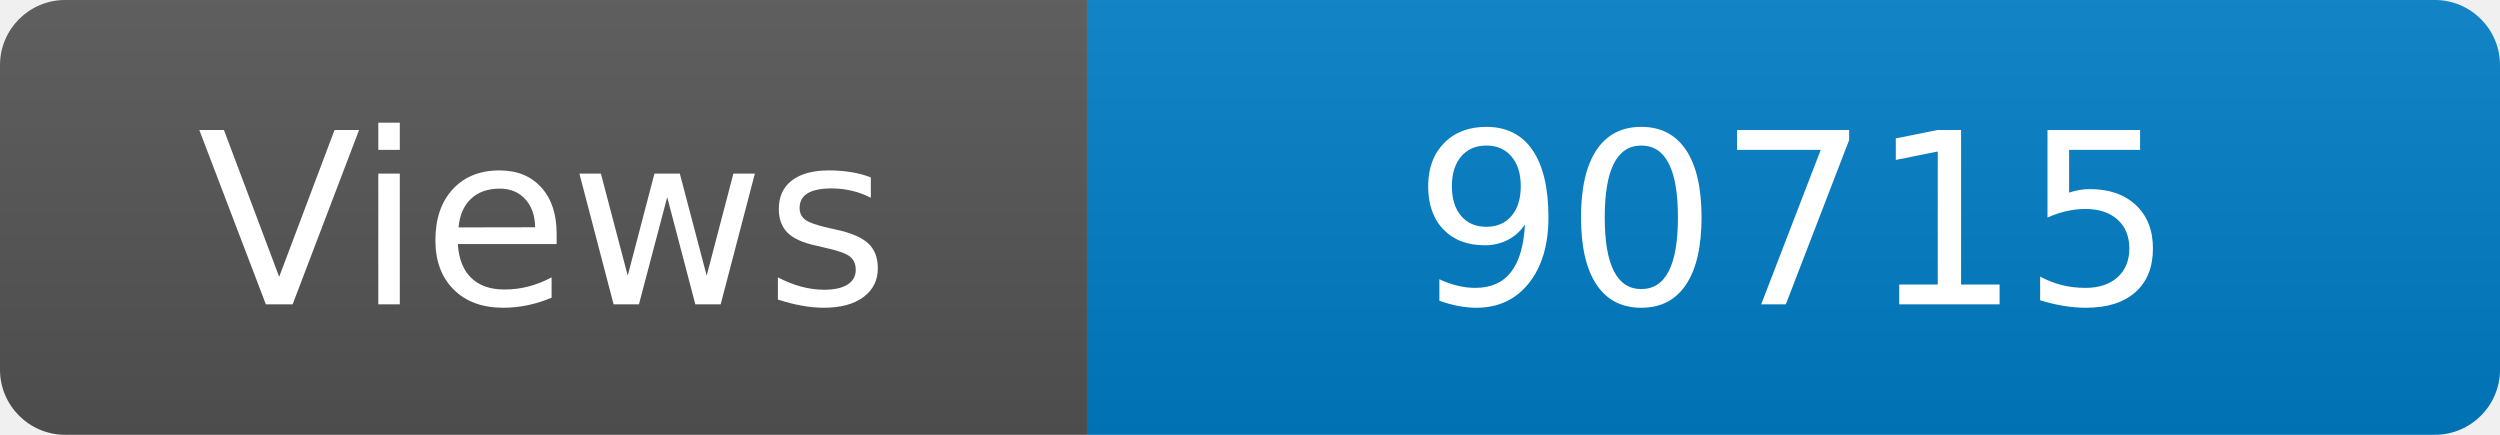
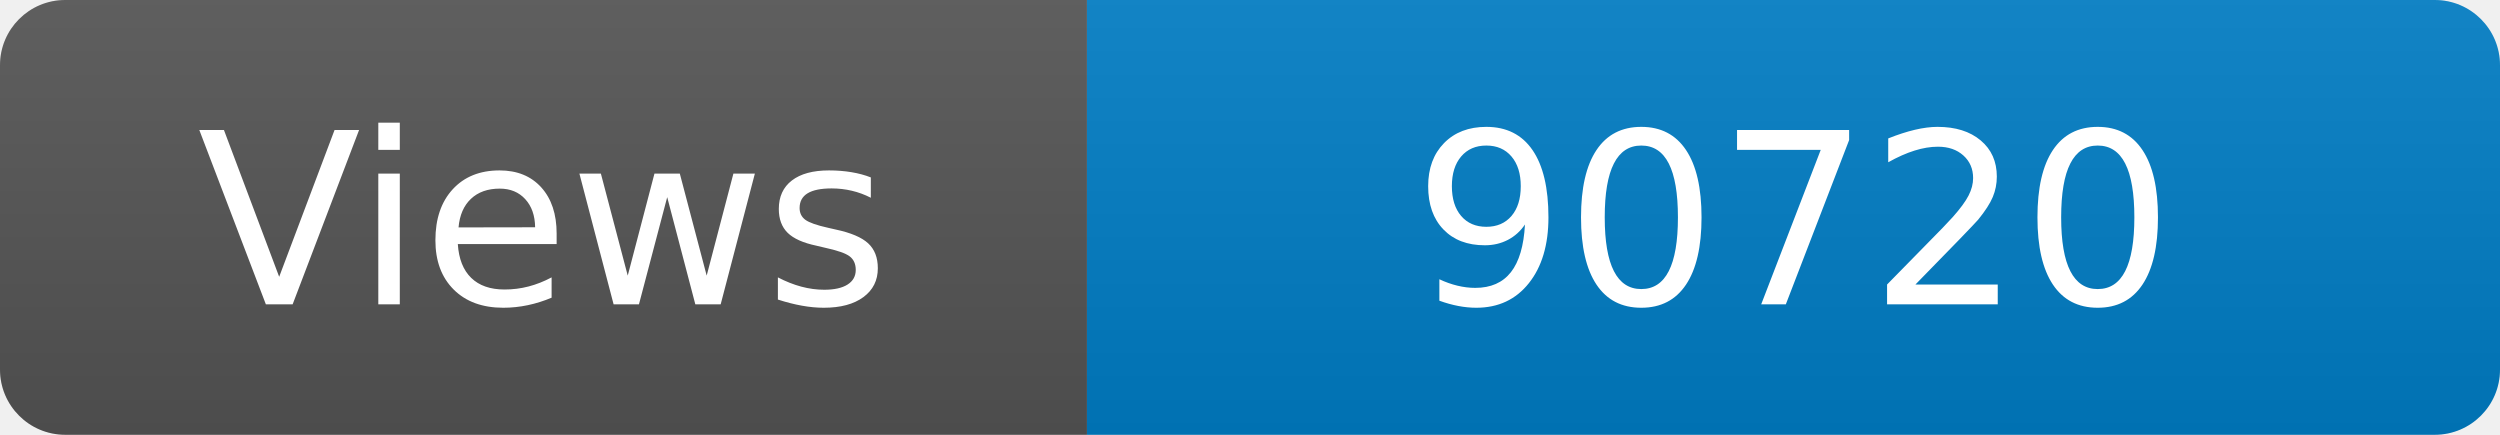
<svg xmlns="http://www.w3.org/2000/svg" width="115" height="20" role="img" aria-label="Maintained?: yes">
  <linearGradient id="s" x2="0" y2="100%">
    <stop offset="0" stop-color="#bbb" stop-opacity=".1" />
    <stop offset="1" stop-opacity=".1" />
  </linearGradient>
  <clipPath id="r">
    <rect width="115" height="20" rx="3" fill="#fff" />
  </clipPath>
  <g clip-path="url(#r)">
    <rect width="50" height="20" fill="#555" />
    <rect x="50" width="160" height="20" fill="#007ec6" />
    <rect width="115" height="20" fill="url(#s)" />
  </g>
  <g fill="#fff" text-anchor="middle" font-family="Verdana,Geneva,DejaVu Sans,sans-serif" font-size="110">
    <text x="250" y="140" transform="scale(.1)" fill="#fff">Views</text>
-     <text x="825" y="140" transform="scale(.1)" fill="#fff">90715</text>
+     <text x="825" y="140" transform="scale(.1)" fill="#fff">90720</text>
  </g>
</svg>
